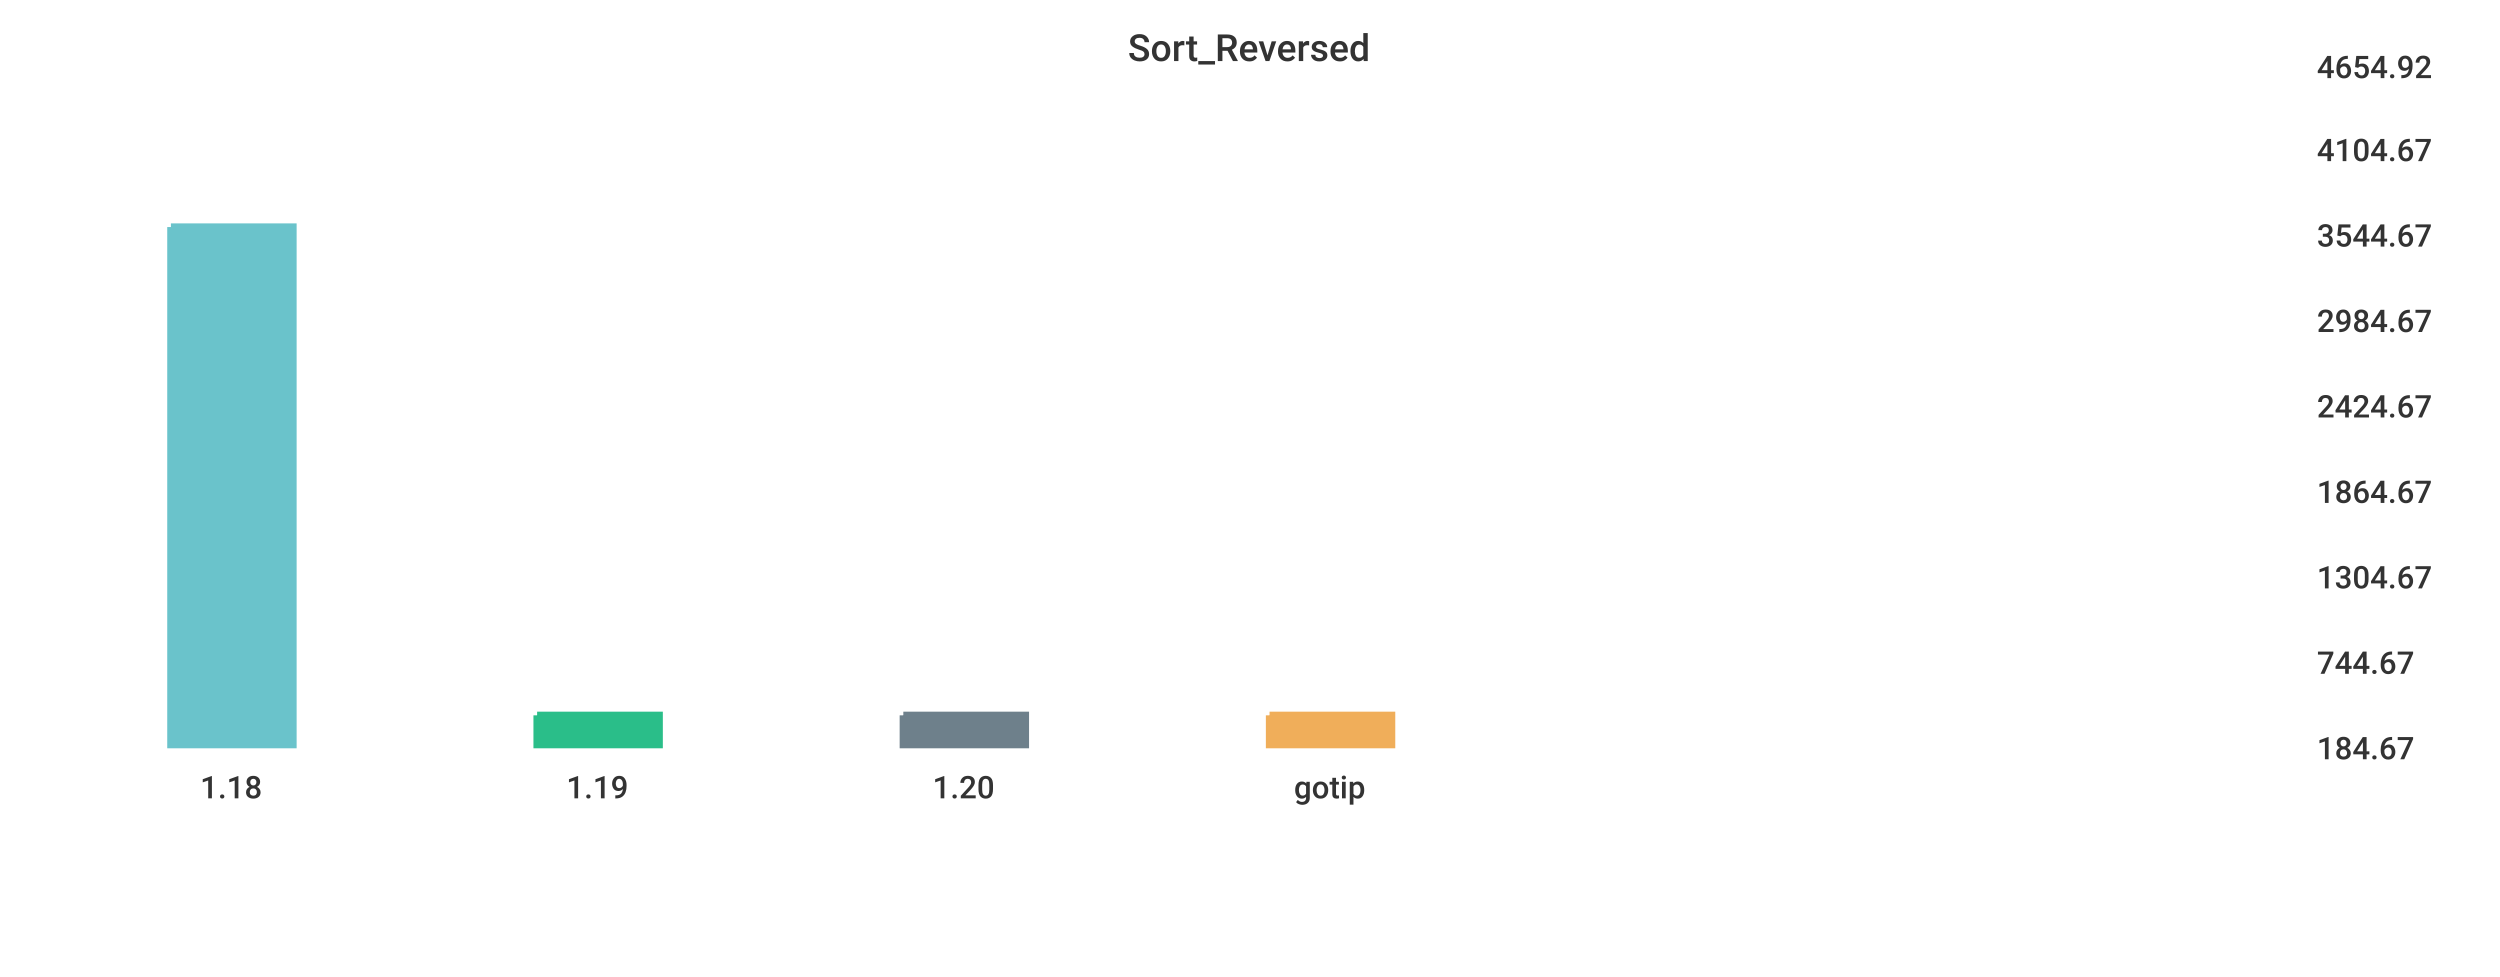
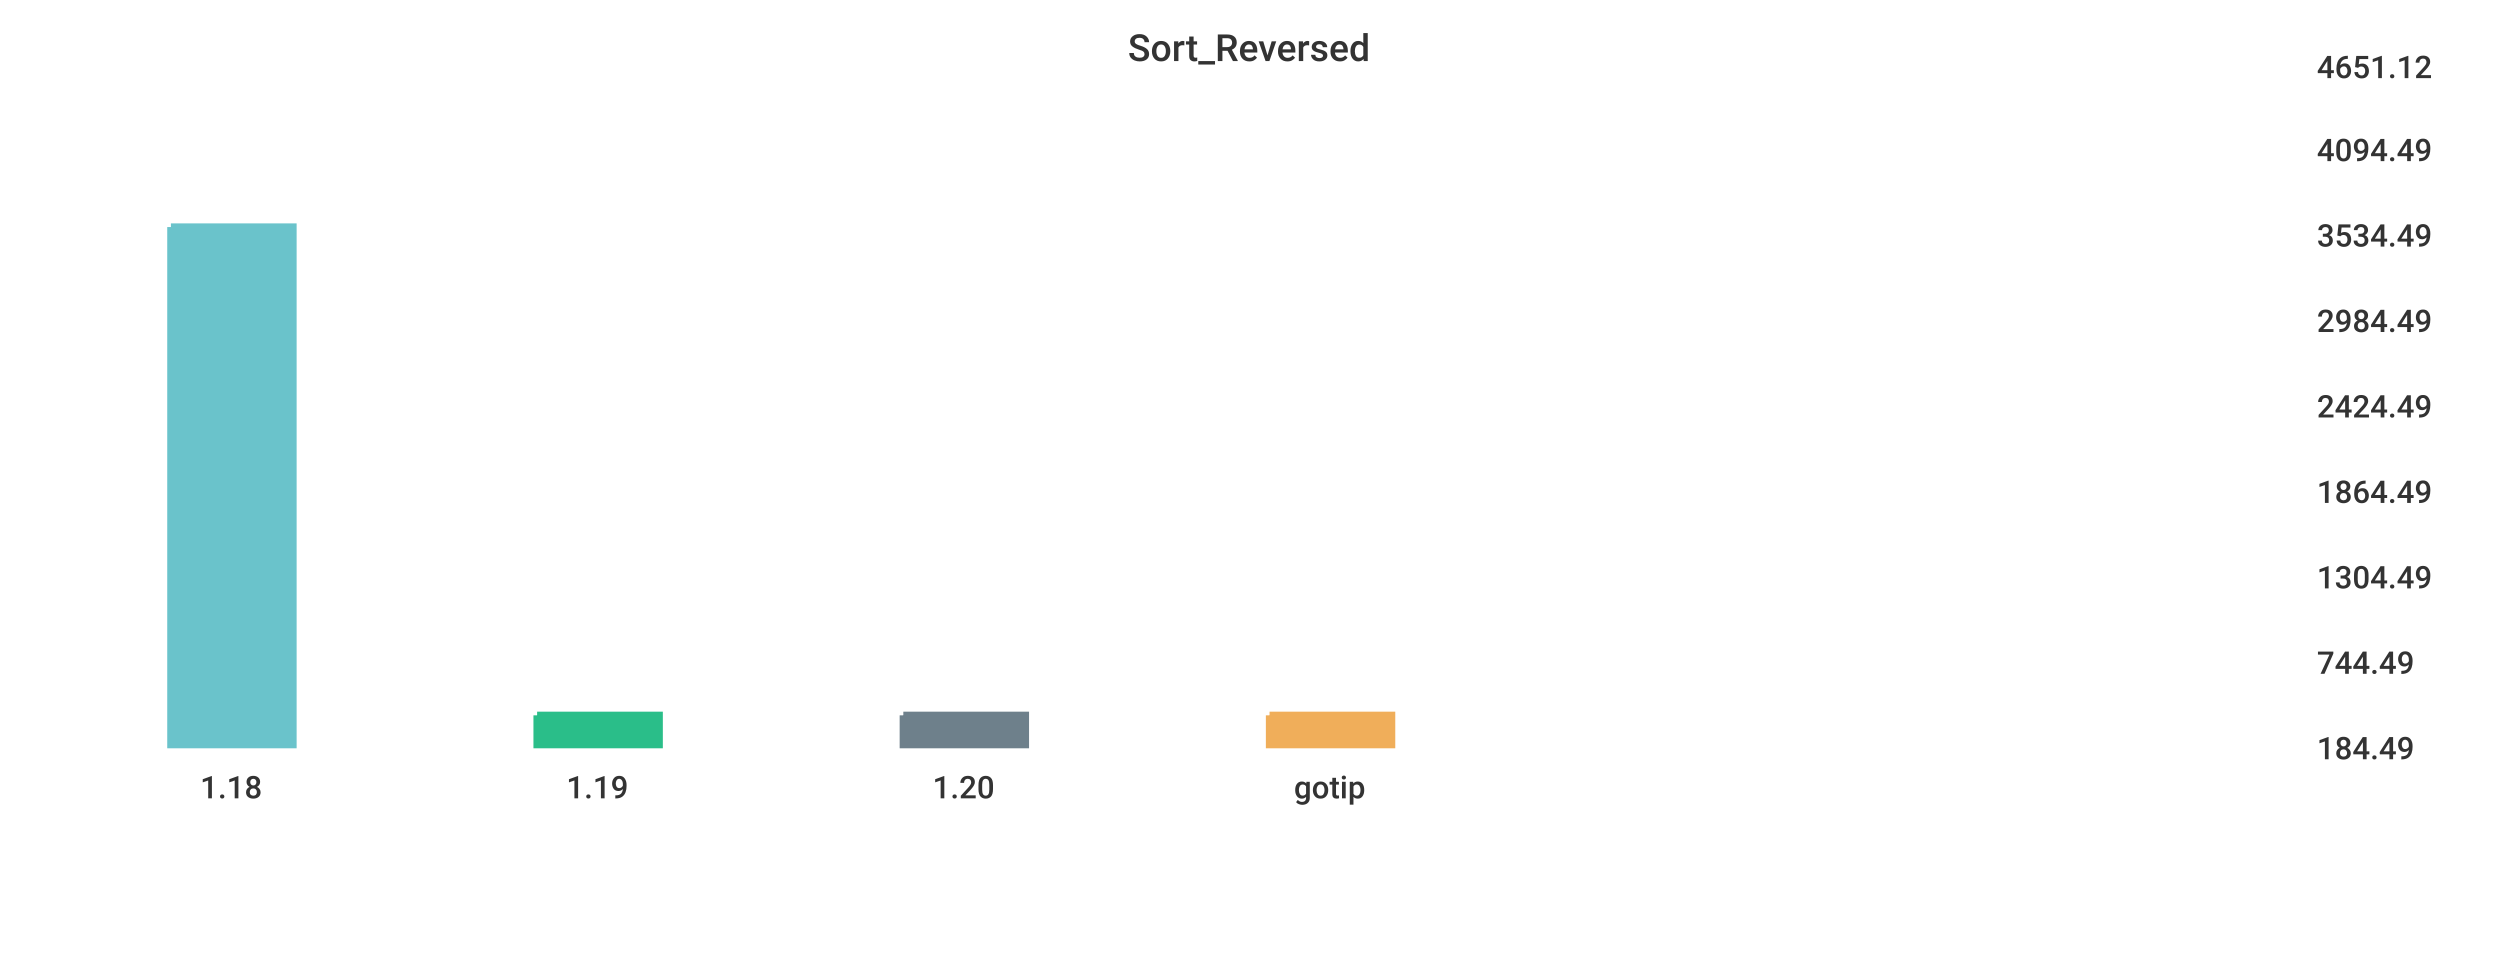
<svg xmlns="http://www.w3.org/2000/svg" width="1024" height="400">\n<path d="M 0 0 L 1024 0 L 1024 400 L 0 400 L 0 0" style="stroke-width:0;stroke:rgba(255,255,255,1.0);fill:rgba(255,255,255,1.0)" />
  <path d="M 20 26 L 934 26 L 934 305 L 20 305 L 20 26" style="stroke-width:0;stroke:rgba(255,255,255,1.0);fill:rgba(255,255,255,1.0)" />
  <path d="M 70 93 L 120 93 L 120 305 L 70 305 L 70 93" style="stroke-width:3;stroke:rgba(106,195,203,1.0);fill:rgba(106,195,203,1.0)" />
  <path d="M 220 293 L 270 293 L 270 305 L 220 305 L 220 293" style="stroke-width:3;stroke:rgba(42,190,137,1.0);fill:rgba(42,190,137,1.0)" />
  <path d="M 370 293 L 420 293 L 420 305 L 370 305 L 370 293" style="stroke-width:3;stroke:rgba(110,128,139,1.0);fill:rgba(110,128,139,1.0)" />
  <path d="M 520 293 L 570 293 L 570 305 L 520 305 L 520 293" style="stroke-width:3;stroke:rgba(240,174,90,1.0);fill:rgba(240,174,90,1.0)" />
  <path d="M 20 305 L 934 305" style="stroke-width:0;stroke:rgba(51,51,51,1.0);fill:none" />
  <path d="M 20 305 L 20 310" style="stroke-width:0;stroke:rgba(51,51,51,1.0);fill:none" />
  <text x="82" y="327" style="stroke-width:0;stroke:none;fill:rgba(51,51,51,1.0);font-size:12.8px;font-family:'Roboto Medium',sans-serif">1.18</text>
  <path d="M 170 305 L 170 310" style="stroke-width:0;stroke:rgba(51,51,51,1.0);fill:none" />
  <text x="232" y="327" style="stroke-width:0;stroke:none;fill:rgba(51,51,51,1.0);font-size:12.8px;font-family:'Roboto Medium',sans-serif">1.19</text>
  <path d="M 320 305 L 320 310" style="stroke-width:0;stroke:rgba(51,51,51,1.0);fill:none" />
  <text x="382" y="327" style="stroke-width:0;stroke:none;fill:rgba(51,51,51,1.0);font-size:12.8px;font-family:'Roboto Medium',sans-serif">1.20</text>
  <path d="M 470 305 L 470 310" style="stroke-width:0;stroke:rgba(51,51,51,1.0);fill:none" />
  <text x="530" y="327" style="stroke-width:0;stroke:none;fill:rgba(51,51,51,1.0);font-size:12.8px;font-family:'Roboto Medium',sans-serif">gotip</text>
  <path d="M 934 26 L 934 305" style="stroke-width:0;stroke:rgba(51,51,51,1.0);fill:none" />
  <path d="M 934 305 L 939 305" style="stroke-width:0;stroke:rgba(51,51,51,1.0);fill:none" />
  <path d="M 934 305 L 939 305" style="stroke-width:0;stroke:rgba(51,51,51,1.0);fill:none" />
-   <text x="949" y="311" style="stroke-width:0;stroke:none;fill:rgba(51,51,51,1.0);font-size:12.8px;font-family:'Roboto Medium',sans-serif">184.67</text>
+   <text x="949" y="311" style="stroke-width:0;stroke:none;fill:rgba(51,51,51,1.0);font-size:12.8px;font-family:'Roboto Medium',sans-serif">184.49</text>
  <path d="M 934 270 L 939 270" style="stroke-width:0;stroke:rgba(51,51,51,1.0);fill:none" />
-   <text x="949" y="276" style="stroke-width:0;stroke:none;fill:rgba(51,51,51,1.0);font-size:12.8px;font-family:'Roboto Medium',sans-serif">744.67</text>
+   <text x="949" y="276" style="stroke-width:0;stroke:none;fill:rgba(51,51,51,1.0);font-size:12.8px;font-family:'Roboto Medium',sans-serif">744.49</text>
  <path d="M 934 235 L 939 235" style="stroke-width:0;stroke:rgba(51,51,51,1.0);fill:none" />
-   <text x="949" y="241" style="stroke-width:0;stroke:none;fill:rgba(51,51,51,1.0);font-size:12.8px;font-family:'Roboto Medium',sans-serif">1304.67</text>
+   <text x="949" y="241" style="stroke-width:0;stroke:none;fill:rgba(51,51,51,1.0);font-size:12.8px;font-family:'Roboto Medium',sans-serif">1304.49</text>
  <path d="M 934 200 L 939 200" style="stroke-width:0;stroke:rgba(51,51,51,1.0);fill:none" />
-   <text x="949" y="206" style="stroke-width:0;stroke:none;fill:rgba(51,51,51,1.0);font-size:12.8px;font-family:'Roboto Medium',sans-serif">1864.67</text>
+   <text x="949" y="206" style="stroke-width:0;stroke:none;fill:rgba(51,51,51,1.0);font-size:12.8px;font-family:'Roboto Medium',sans-serif">1864.49</text>
  <path d="M 934 165 L 939 165" style="stroke-width:0;stroke:rgba(51,51,51,1.0);fill:none" />
-   <text x="949" y="171" style="stroke-width:0;stroke:none;fill:rgba(51,51,51,1.0);font-size:12.8px;font-family:'Roboto Medium',sans-serif">2424.67</text>
+   <text x="949" y="171" style="stroke-width:0;stroke:none;fill:rgba(51,51,51,1.0);font-size:12.8px;font-family:'Roboto Medium',sans-serif">2424.49</text>
  <path d="M 934 130 L 939 130" style="stroke-width:0;stroke:rgba(51,51,51,1.0);fill:none" />
-   <text x="949" y="136" style="stroke-width:0;stroke:none;fill:rgba(51,51,51,1.0);font-size:12.8px;font-family:'Roboto Medium',sans-serif">2984.67</text>
+   <text x="949" y="136" style="stroke-width:0;stroke:none;fill:rgba(51,51,51,1.0);font-size:12.8px;font-family:'Roboto Medium',sans-serif">2984.49</text>
  <path d="M 934 95 L 939 95" style="stroke-width:0;stroke:rgba(51,51,51,1.0);fill:none" />
-   <text x="949" y="101" style="stroke-width:0;stroke:none;fill:rgba(51,51,51,1.0);font-size:12.8px;font-family:'Roboto Medium',sans-serif">3544.67</text>
+   <text x="949" y="101" style="stroke-width:0;stroke:none;fill:rgba(51,51,51,1.0);font-size:12.8px;font-family:'Roboto Medium',sans-serif">3534.49</text>
  <path d="M 934 60 L 939 60" style="stroke-width:0;stroke:rgba(51,51,51,1.0);fill:none" />
-   <text x="949" y="66" style="stroke-width:0;stroke:none;fill:rgba(51,51,51,1.0);font-size:12.8px;font-family:'Roboto Medium',sans-serif">4104.67</text>
+   <text x="949" y="66" style="stroke-width:0;stroke:none;fill:rgba(51,51,51,1.0);font-size:12.8px;font-family:'Roboto Medium',sans-serif">4094.49</text>
  <path d="M 934 26 L 939 26" style="stroke-width:0;stroke:rgba(51,51,51,1.0);fill:none" />
-   <text x="949" y="32" style="stroke-width:0;stroke:none;fill:rgba(51,51,51,1.0);font-size:12.8px;font-family:'Roboto Medium',sans-serif">4654.92</text>
+   <text x="949" y="32" style="stroke-width:0;stroke:none;fill:rgba(51,51,51,1.0);font-size:12.8px;font-family:'Roboto Medium',sans-serif">4651.12</text>
  <text x="462" y="25" style="stroke-width:0;stroke:none;fill:rgba(51,51,51,1.0);font-size:15.3px;font-family:'Roboto Medium',sans-serif">Sort_Reversed</text>
</svg>
